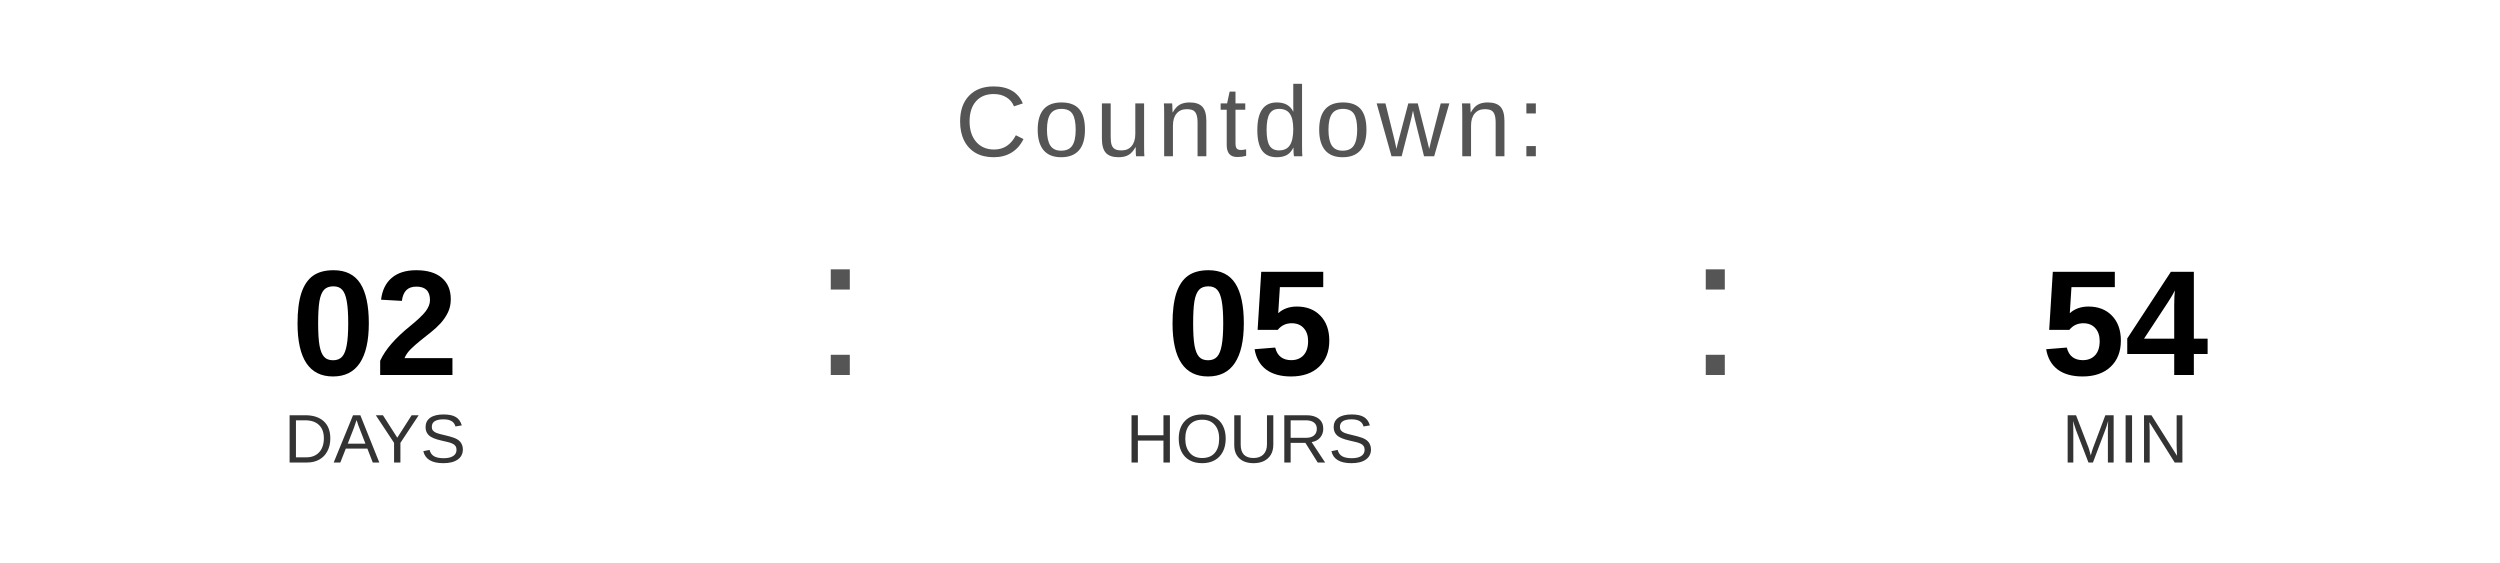
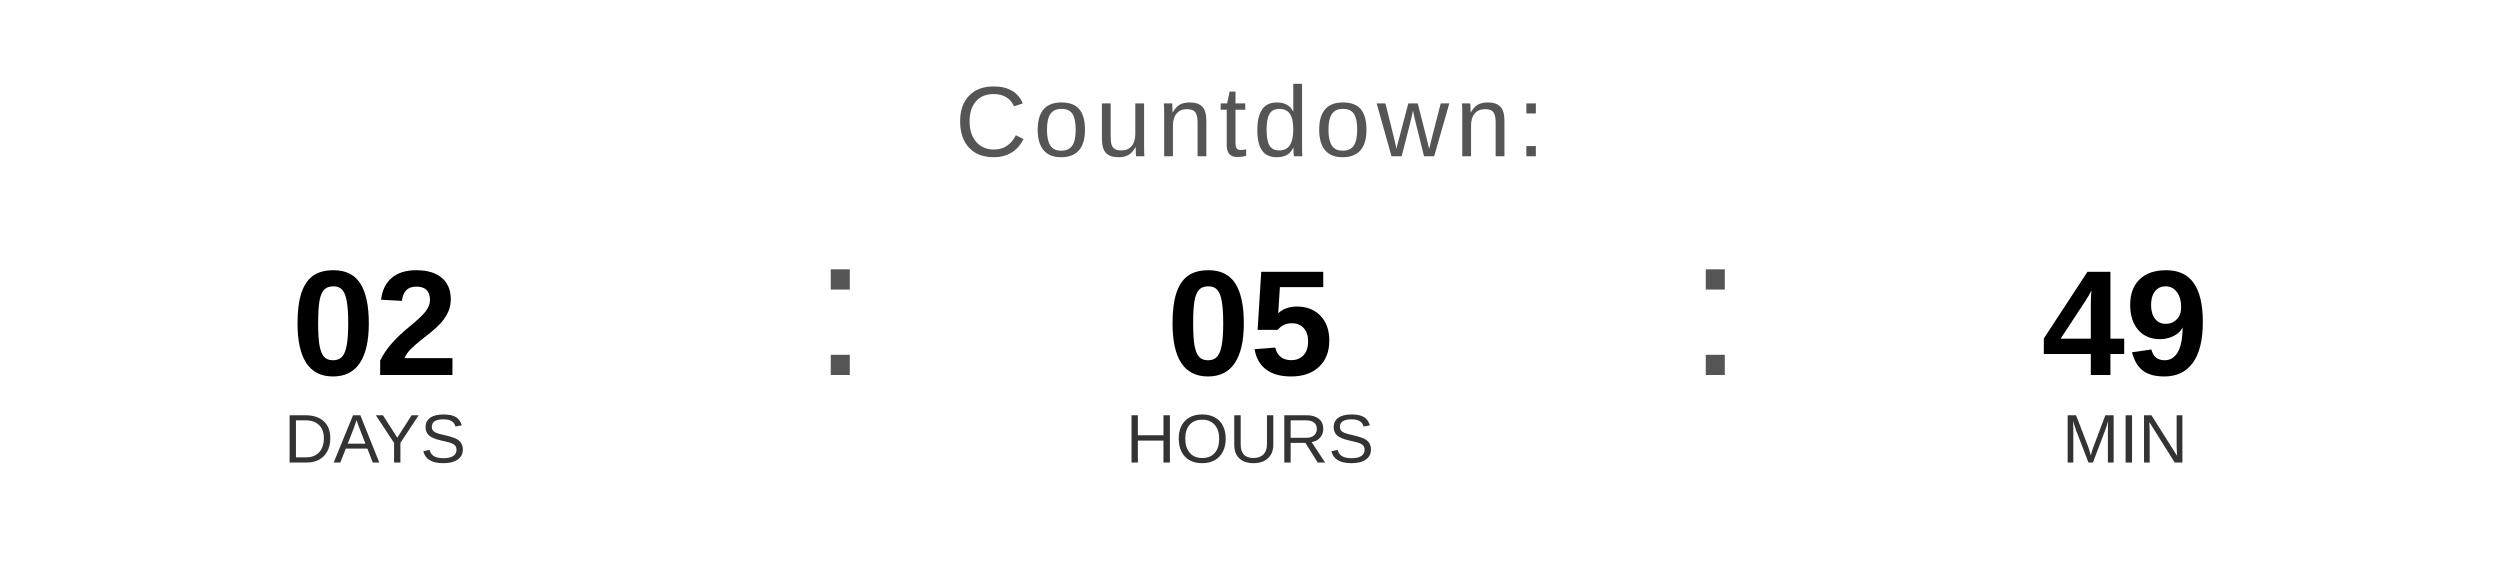
<svg xmlns="http://www.w3.org/2000/svg" width="400" height="90" viewBox="0 0 400 90">
  <text x="200" y="25" font-family="Arial, Helvetica, sans-serif" font-size="16" fill="#555555" text-anchor="middle" letter-spacing="1">
    Countdown:
  </text>
  <text x="60" y="60" font-family="Arial, Helvetica, sans-serif" font-size="24" font-weight="bold" fill="#000000" text-anchor="middle">02</text>
  <text x="60" y="74" font-family="Arial, Helvetica, sans-serif" font-size="11" fill="#333333" text-anchor="middle">DAYS</text>
  <text x="130" y="60" font-family="Arial, sans-serif" font-size="32" fill="#555555">:</text>
  <text x="200" y="60" font-family="Arial, Helvetica, sans-serif" font-size="24" font-weight="bold" fill="#000000" text-anchor="middle">05</text>
  <text x="200" y="74" font-family="Arial, Helvetica, sans-serif" font-size="11" fill="#333333" text-anchor="middle">HOURS</text>
  <text x="270" y="60" font-family="Arial, sans-serif" font-size="32" fill="#555555">:</text>
-   <text x="340" y="60" font-family="Arial, Helvetica, sans-serif" font-size="24" font-weight="bold" fill="#000000" text-anchor="middle">54</text>
+   <text x="340" y="60" font-family="Arial, Helvetica, sans-serif" font-size="24" font-weight="bold" fill="#000000" text-anchor="middle">49</text>
  <text x="340" y="74" font-family="Arial, Helvetica, sans-serif" font-size="11" fill="#333333" text-anchor="middle">MIN</text>
</svg>
